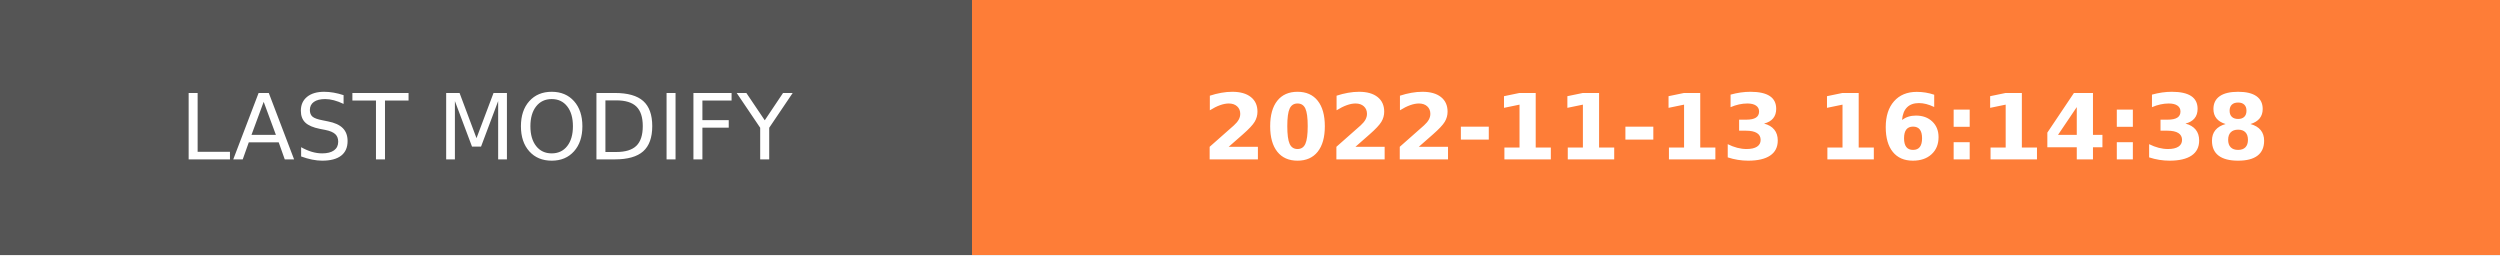
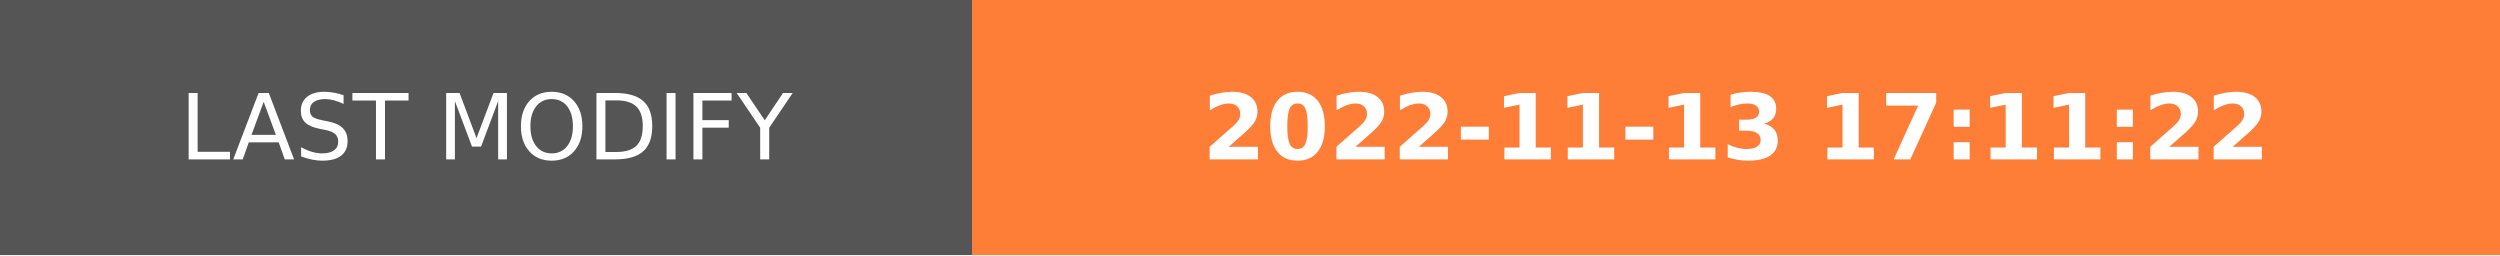
- <svg xmlns="http://www.w3.org/2000/svg" width="274.5" height="28" role="img" aria-label="LAST MODIFY: 2022-11-13 16:14:38">
+ <svg xmlns="http://www.w3.org/2000/svg" width="274.5" height="28" role="img" aria-label="LAST MODIFY: 2022-11-13 17:11:22">
  <g shape-rendering="crispEdges">
    <rect width="106.75" height="28" fill="#555" />
    <rect x="106.75" width="167.75" height="28" fill="#fe7d37" />
  </g>
  <g fill="#fff" text-anchor="middle" font-family="Verdana,Geneva,DejaVu Sans,sans-serif" text-rendering="geometricPrecision" font-size="100">
    <text transform="scale(.1)" x="533.75" y="175" textLength="827.5" fill="#fff">LAST MODIFY</text>
-     <text transform="scale(.1)" x="1906.25" y="175" textLength="1437.5" fill="#fff" font-weight="bold">2022-11-13 16:14:38</text>
+     <text transform="scale(.1)" x="1906.25" y="175" textLength="1437.5" fill="#fff" font-weight="bold">2022-11-13 17:11:22</text>
  </g>
</svg>
